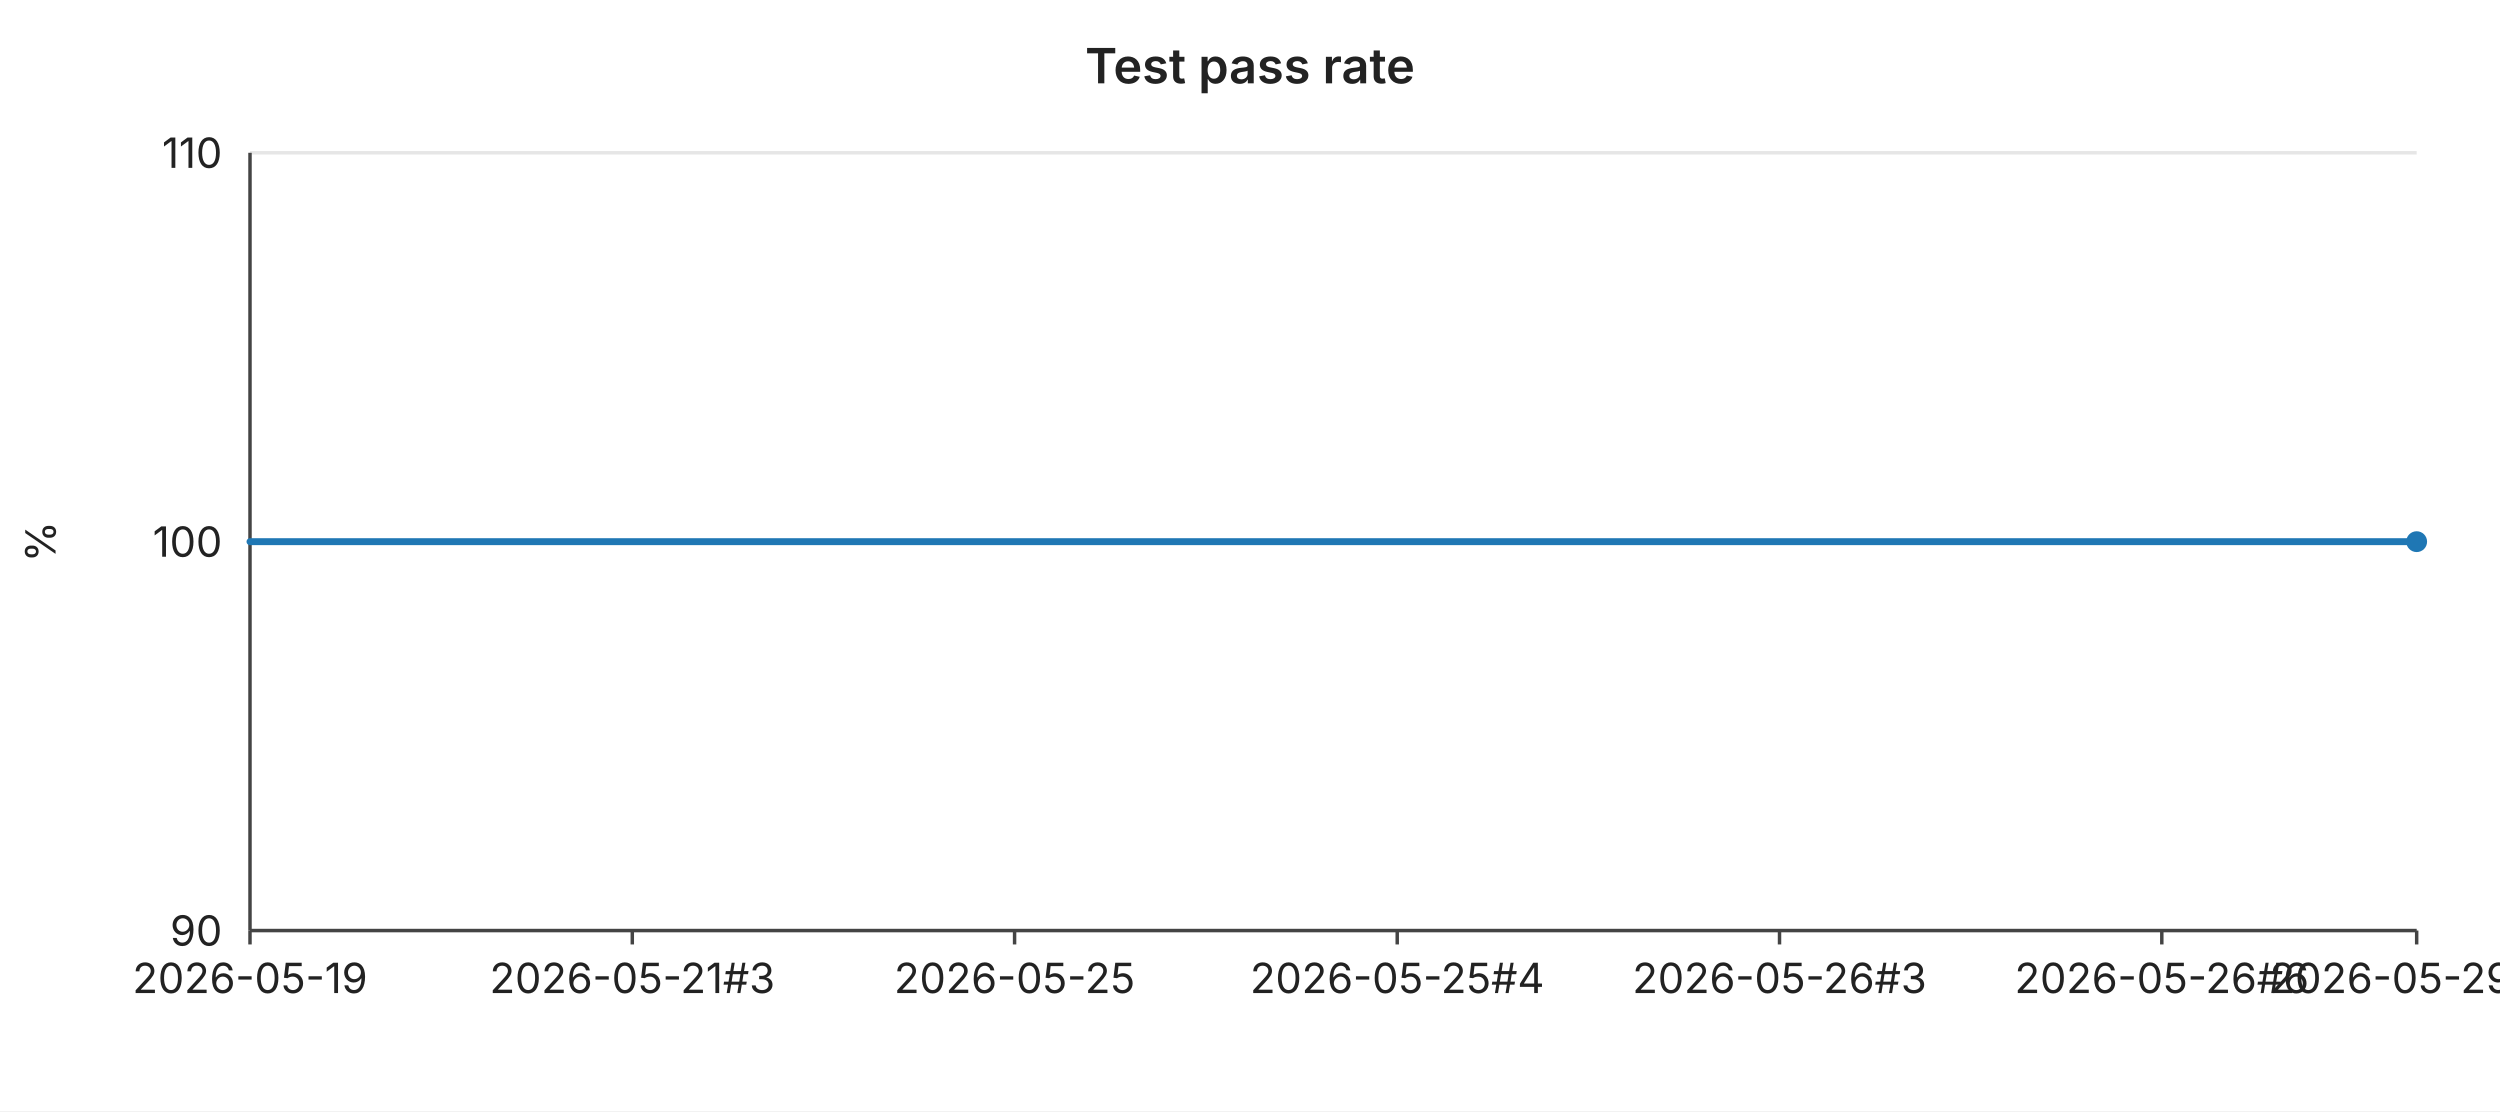
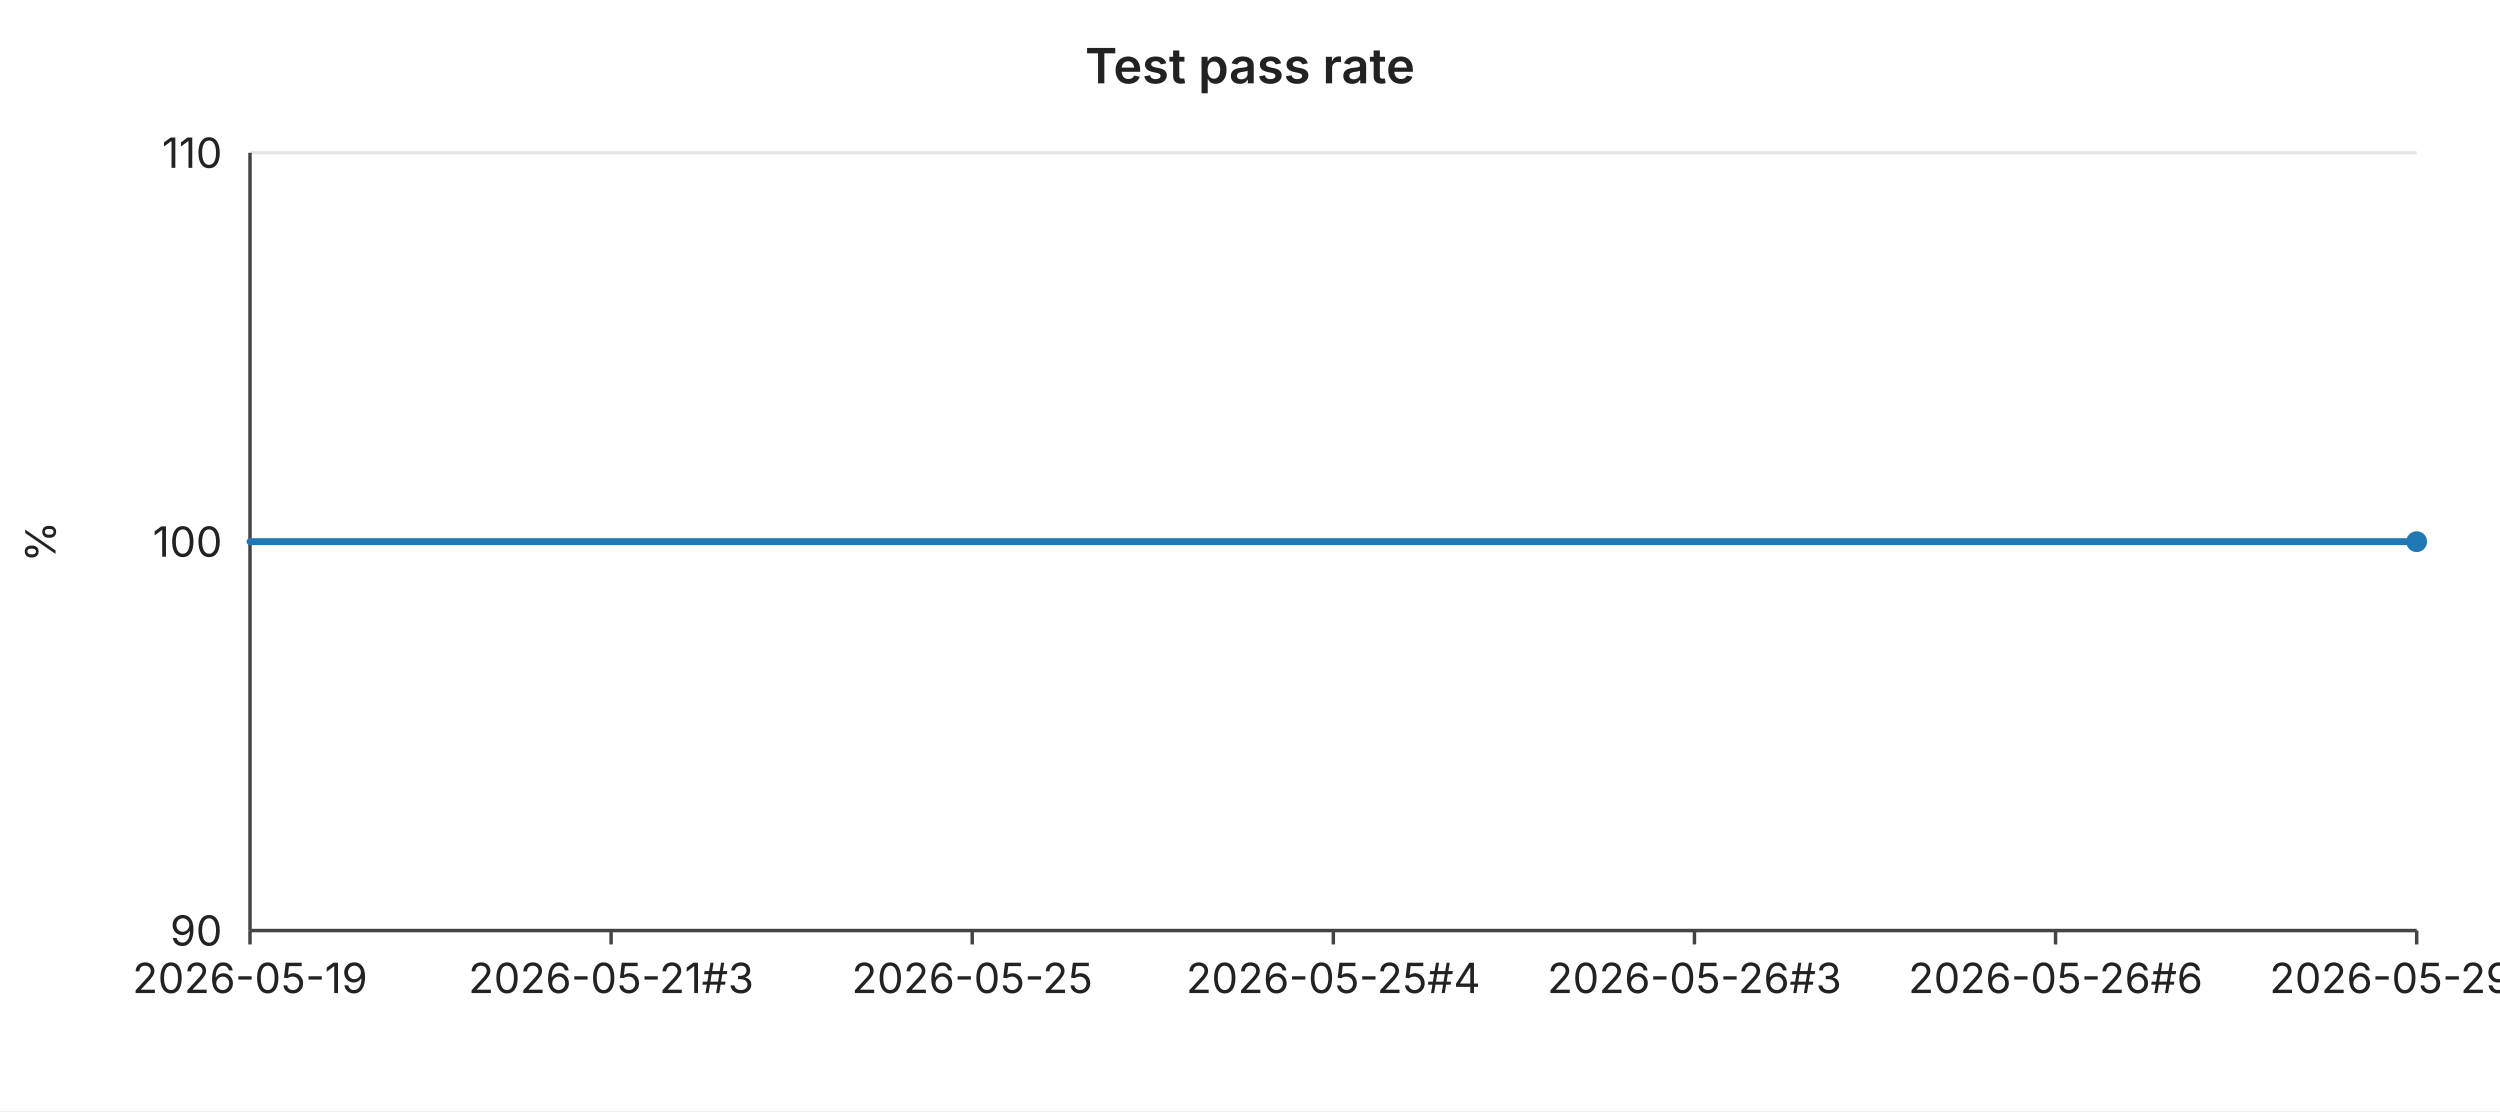
<svg xmlns="http://www.w3.org/2000/svg" width="720" height="320" viewBox="0 0 720 320" font-family="-apple-system,BlinkMacSystemFont,Segoe UI,sans-serif" font-size="12">
  <rect width="720" height="320" fill="#ffffff" />
  <text x="360" y="24" text-anchor="middle" font-size="14" font-weight="600" fill="#222">Test pass rate</text>
  <line x1="72" y1="44.0" x2="696" y2="44.0" stroke="#e6e6e6" stroke-width="1" />
  <text x="64" y="44.0" text-anchor="end" dominant-baseline="middle" fill="#222">110</text>
  <line x1="72" y1="156.0" x2="696" y2="156.0" stroke="#e6e6e6" stroke-width="1" />
  <text x="64" y="156.0" text-anchor="end" dominant-baseline="middle" fill="#222">100</text>
  <line x1="72" y1="268.0" x2="696" y2="268.0" stroke="#e6e6e6" stroke-width="1" />
  <text x="64" y="268.0" text-anchor="end" dominant-baseline="middle" fill="#222">90</text>
  <text x="16" y="156" text-anchor="middle" fill="#222" transform="rotate(-90 16 156)">%</text>
  <line x1="72" y1="44" x2="72" y2="268" stroke="#444" stroke-width="1" />
  <line x1="72" y1="268" x2="696" y2="268" stroke="#444" stroke-width="1" />
  <line x1="72.0" y1="268" x2="72.0" y2="272" stroke="#444" stroke-width="1" />
  <text x="72.0" y="286" text-anchor="middle" fill="#222">2026-05-19</text>
-   <line x1="182.1" y1="268" x2="182.1" y2="272" stroke="#444" stroke-width="1" />
-   <text x="182.1" y="286" text-anchor="middle" fill="#222">2026-05-21#3</text>
-   <line x1="292.2" y1="268" x2="292.2" y2="272" stroke="#444" stroke-width="1" />
-   <text x="292.2" y="286" text-anchor="middle" fill="#222">2026-05-25</text>
-   <line x1="402.4" y1="268" x2="402.4" y2="272" stroke="#444" stroke-width="1" />
-   <text x="402.4" y="286" text-anchor="middle" fill="#222">2026-05-25#4</text>
-   <line x1="512.5" y1="268" x2="512.5" y2="272" stroke="#444" stroke-width="1" />
-   <text x="512.5" y="286" text-anchor="middle" fill="#222">2026-05-26#3</text>
-   <line x1="622.6" y1="268" x2="622.6" y2="272" stroke="#444" stroke-width="1" />
-   <text x="622.6" y="286" text-anchor="middle" fill="#222">2026-05-26#6</text>
+   <line x1="176.0" y1="268" x2="176.0" y2="272" stroke="#444" stroke-width="1" />
+   <text x="176.0" y="286" text-anchor="middle" fill="#222">2026-05-21#3</text>
+   <line x1="280.0" y1="268" x2="280.0" y2="272" stroke="#444" stroke-width="1" />
+   <text x="280.0" y="286" text-anchor="middle" fill="#222">2026-05-25</text>
+   <line x1="384.0" y1="268" x2="384.0" y2="272" stroke="#444" stroke-width="1" />
+   <text x="384.0" y="286" text-anchor="middle" fill="#222">2026-05-25#4</text>
+   <line x1="488.0" y1="268" x2="488.0" y2="272" stroke="#444" stroke-width="1" />
+   <text x="488.0" y="286" text-anchor="middle" fill="#222">2026-05-26#3</text>
+   <line x1="592.0" y1="268" x2="592.0" y2="272" stroke="#444" stroke-width="1" />
+   <text x="592.0" y="286" text-anchor="middle" fill="#222">2026-05-26#6</text>
  <line x1="696.0" y1="268" x2="696.0" y2="272" stroke="#444" stroke-width="1" />
-   <text x="696.0" y="286" text-anchor="middle" fill="#222">2026-05-29#2</text>
-   <polyline fill="none" stroke="#1f77b4" stroke-width="2" stroke-linejoin="round" stroke-linecap="round" points="72.0,156.0 108.7,156.0 145.4,156.0 182.1,156.0 218.8,156.0 255.5,156.0 292.2,156.0 328.9,156.0 365.6,156.0 402.4,156.0 439.1,156.0 475.8,156.0 512.5,156.0 549.2,156.0 585.9,156.0 622.6,156.0 659.3,156.0 696.0,156.0" />
+   <text x="696.0" y="286" text-anchor="middle" fill="#222">2026-05-29#3</text>
+   <polyline fill="none" stroke="#1f77b4" stroke-width="2" stroke-linejoin="round" stroke-linecap="round" points="72.0,156.0 106.7,156.0 141.3,156.0 176.0,156.0 210.7,156.0 245.3,156.0 280.0,156.0 314.7,156.0 349.3,156.0 384.0,156.0 418.7,156.0 453.3,156.0 488.0,156.0 522.7,156.0 557.3,156.0 592.0,156.0 626.7,156.0 661.3,156.0 696.0,156.0" />
  <circle cx="696.0" cy="156.0" r="3" fill="#1f77b4" />
</svg>
